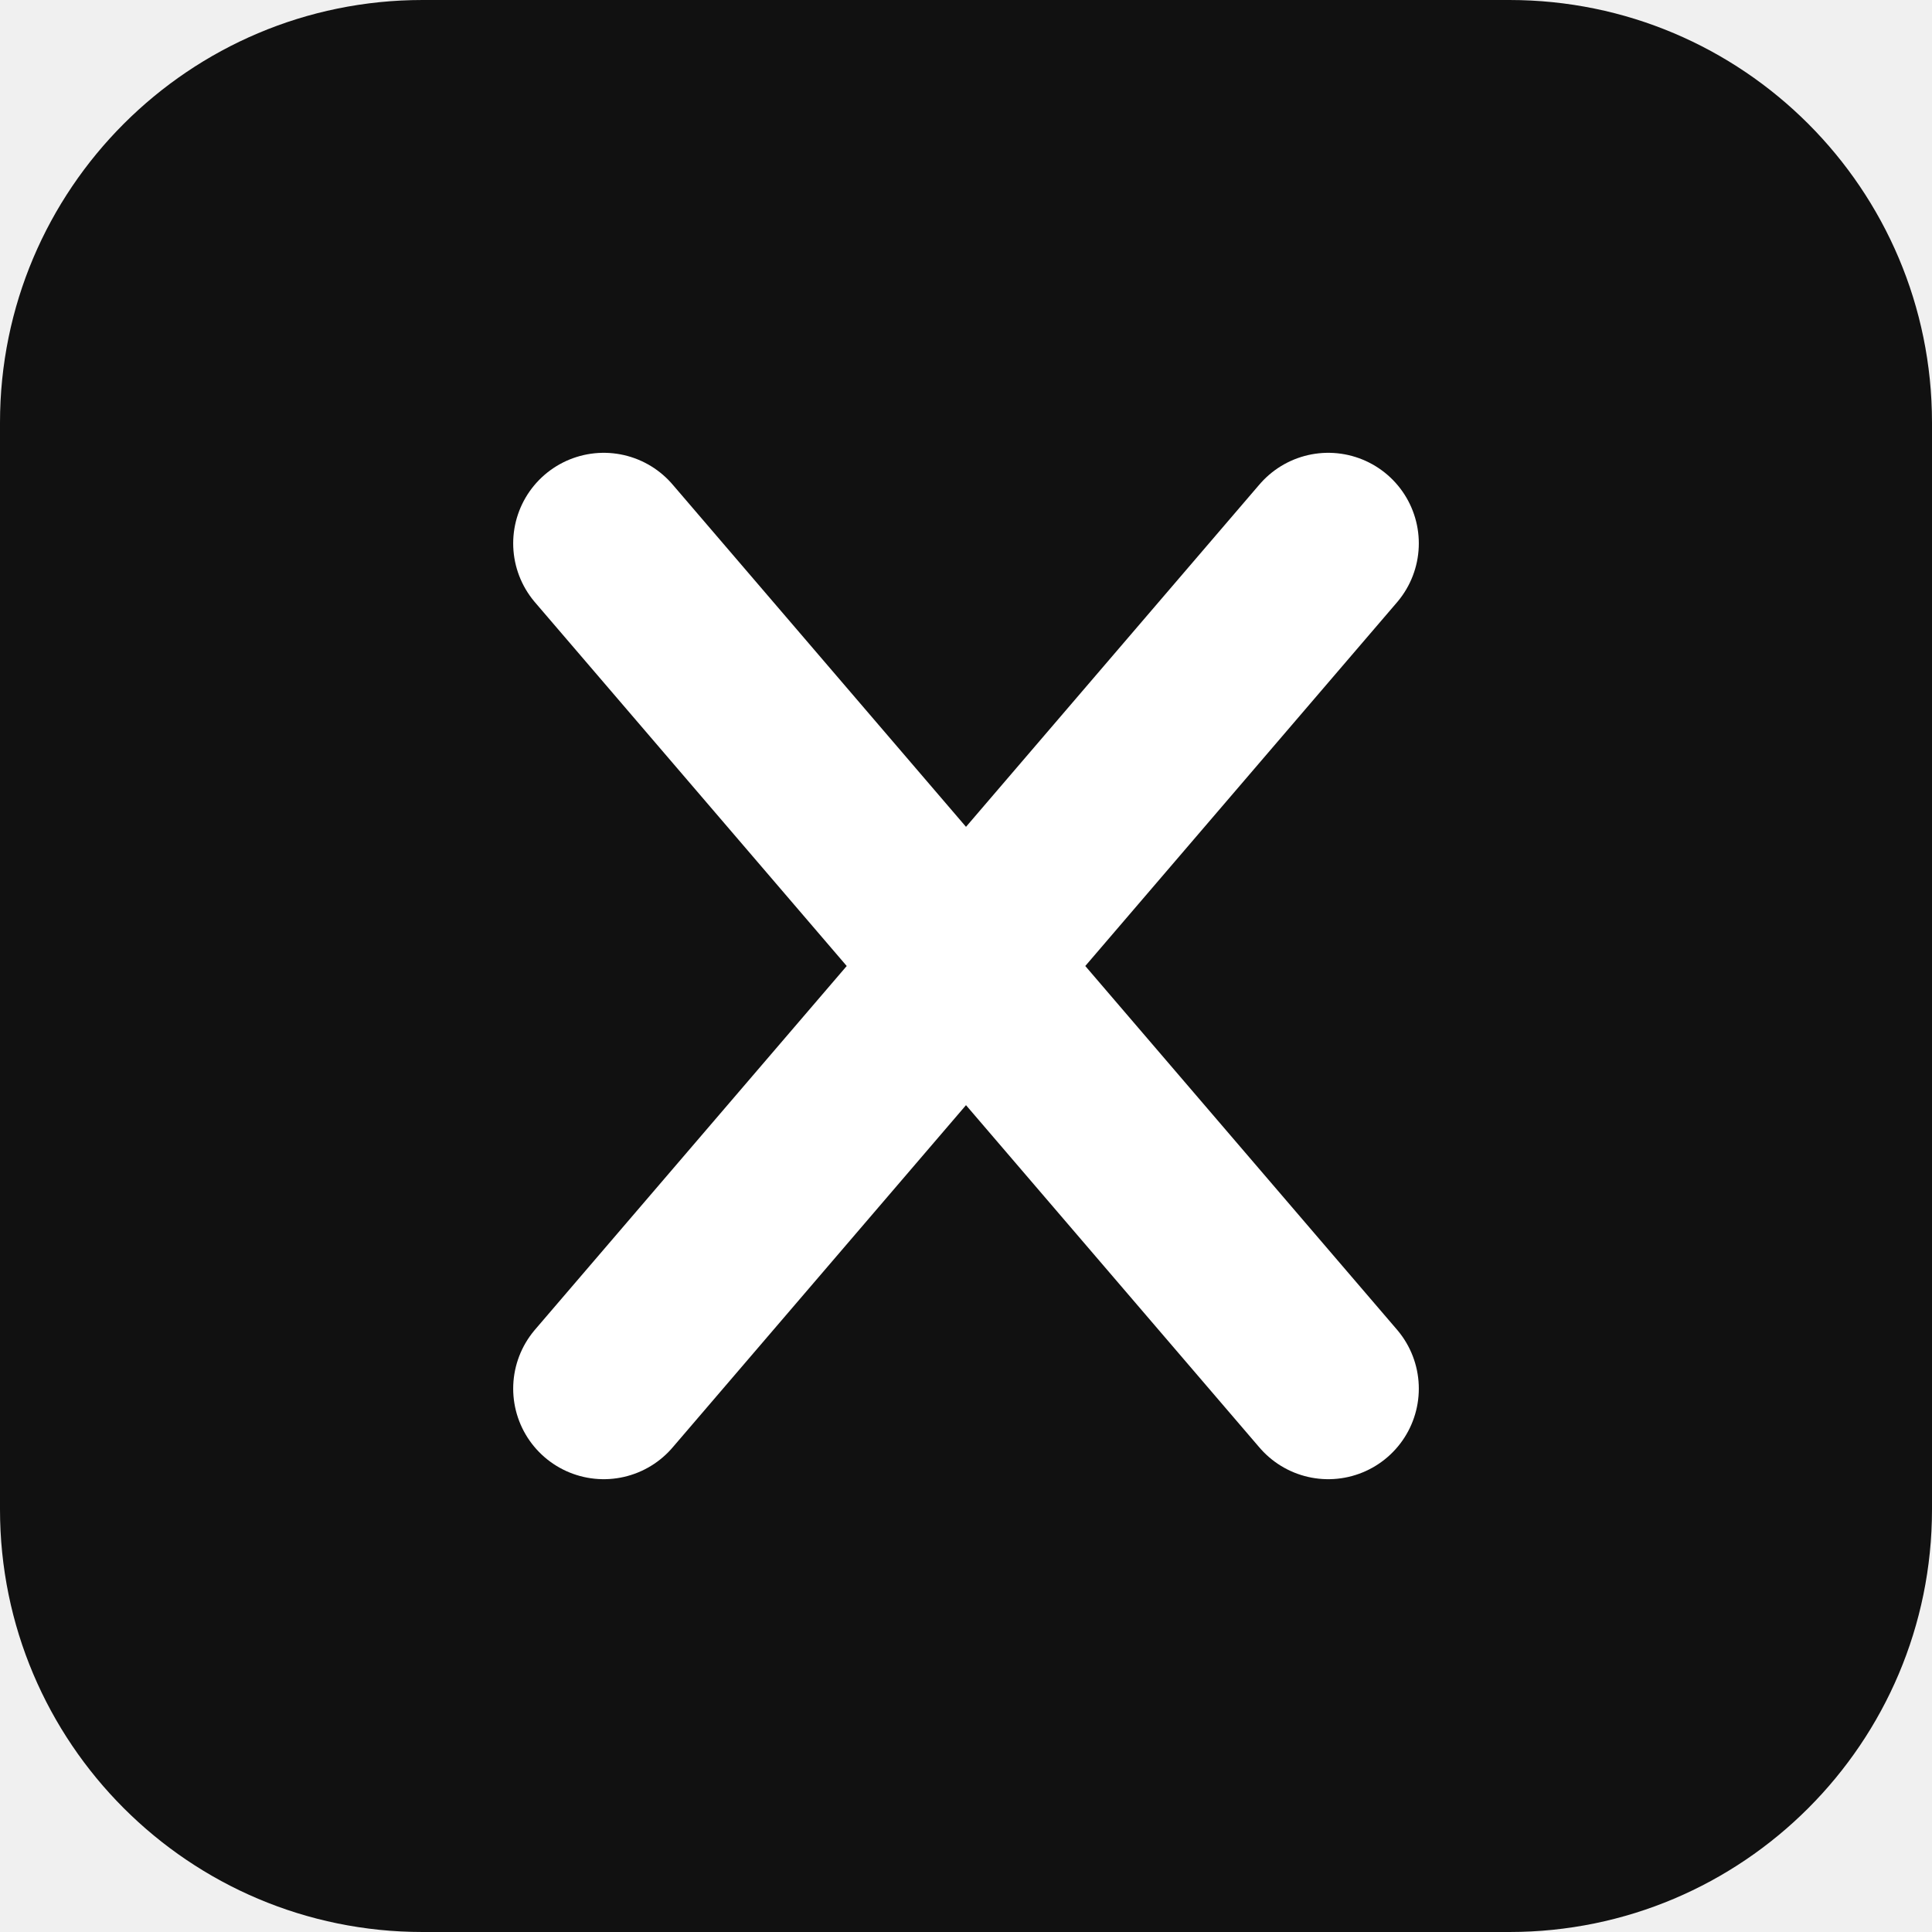
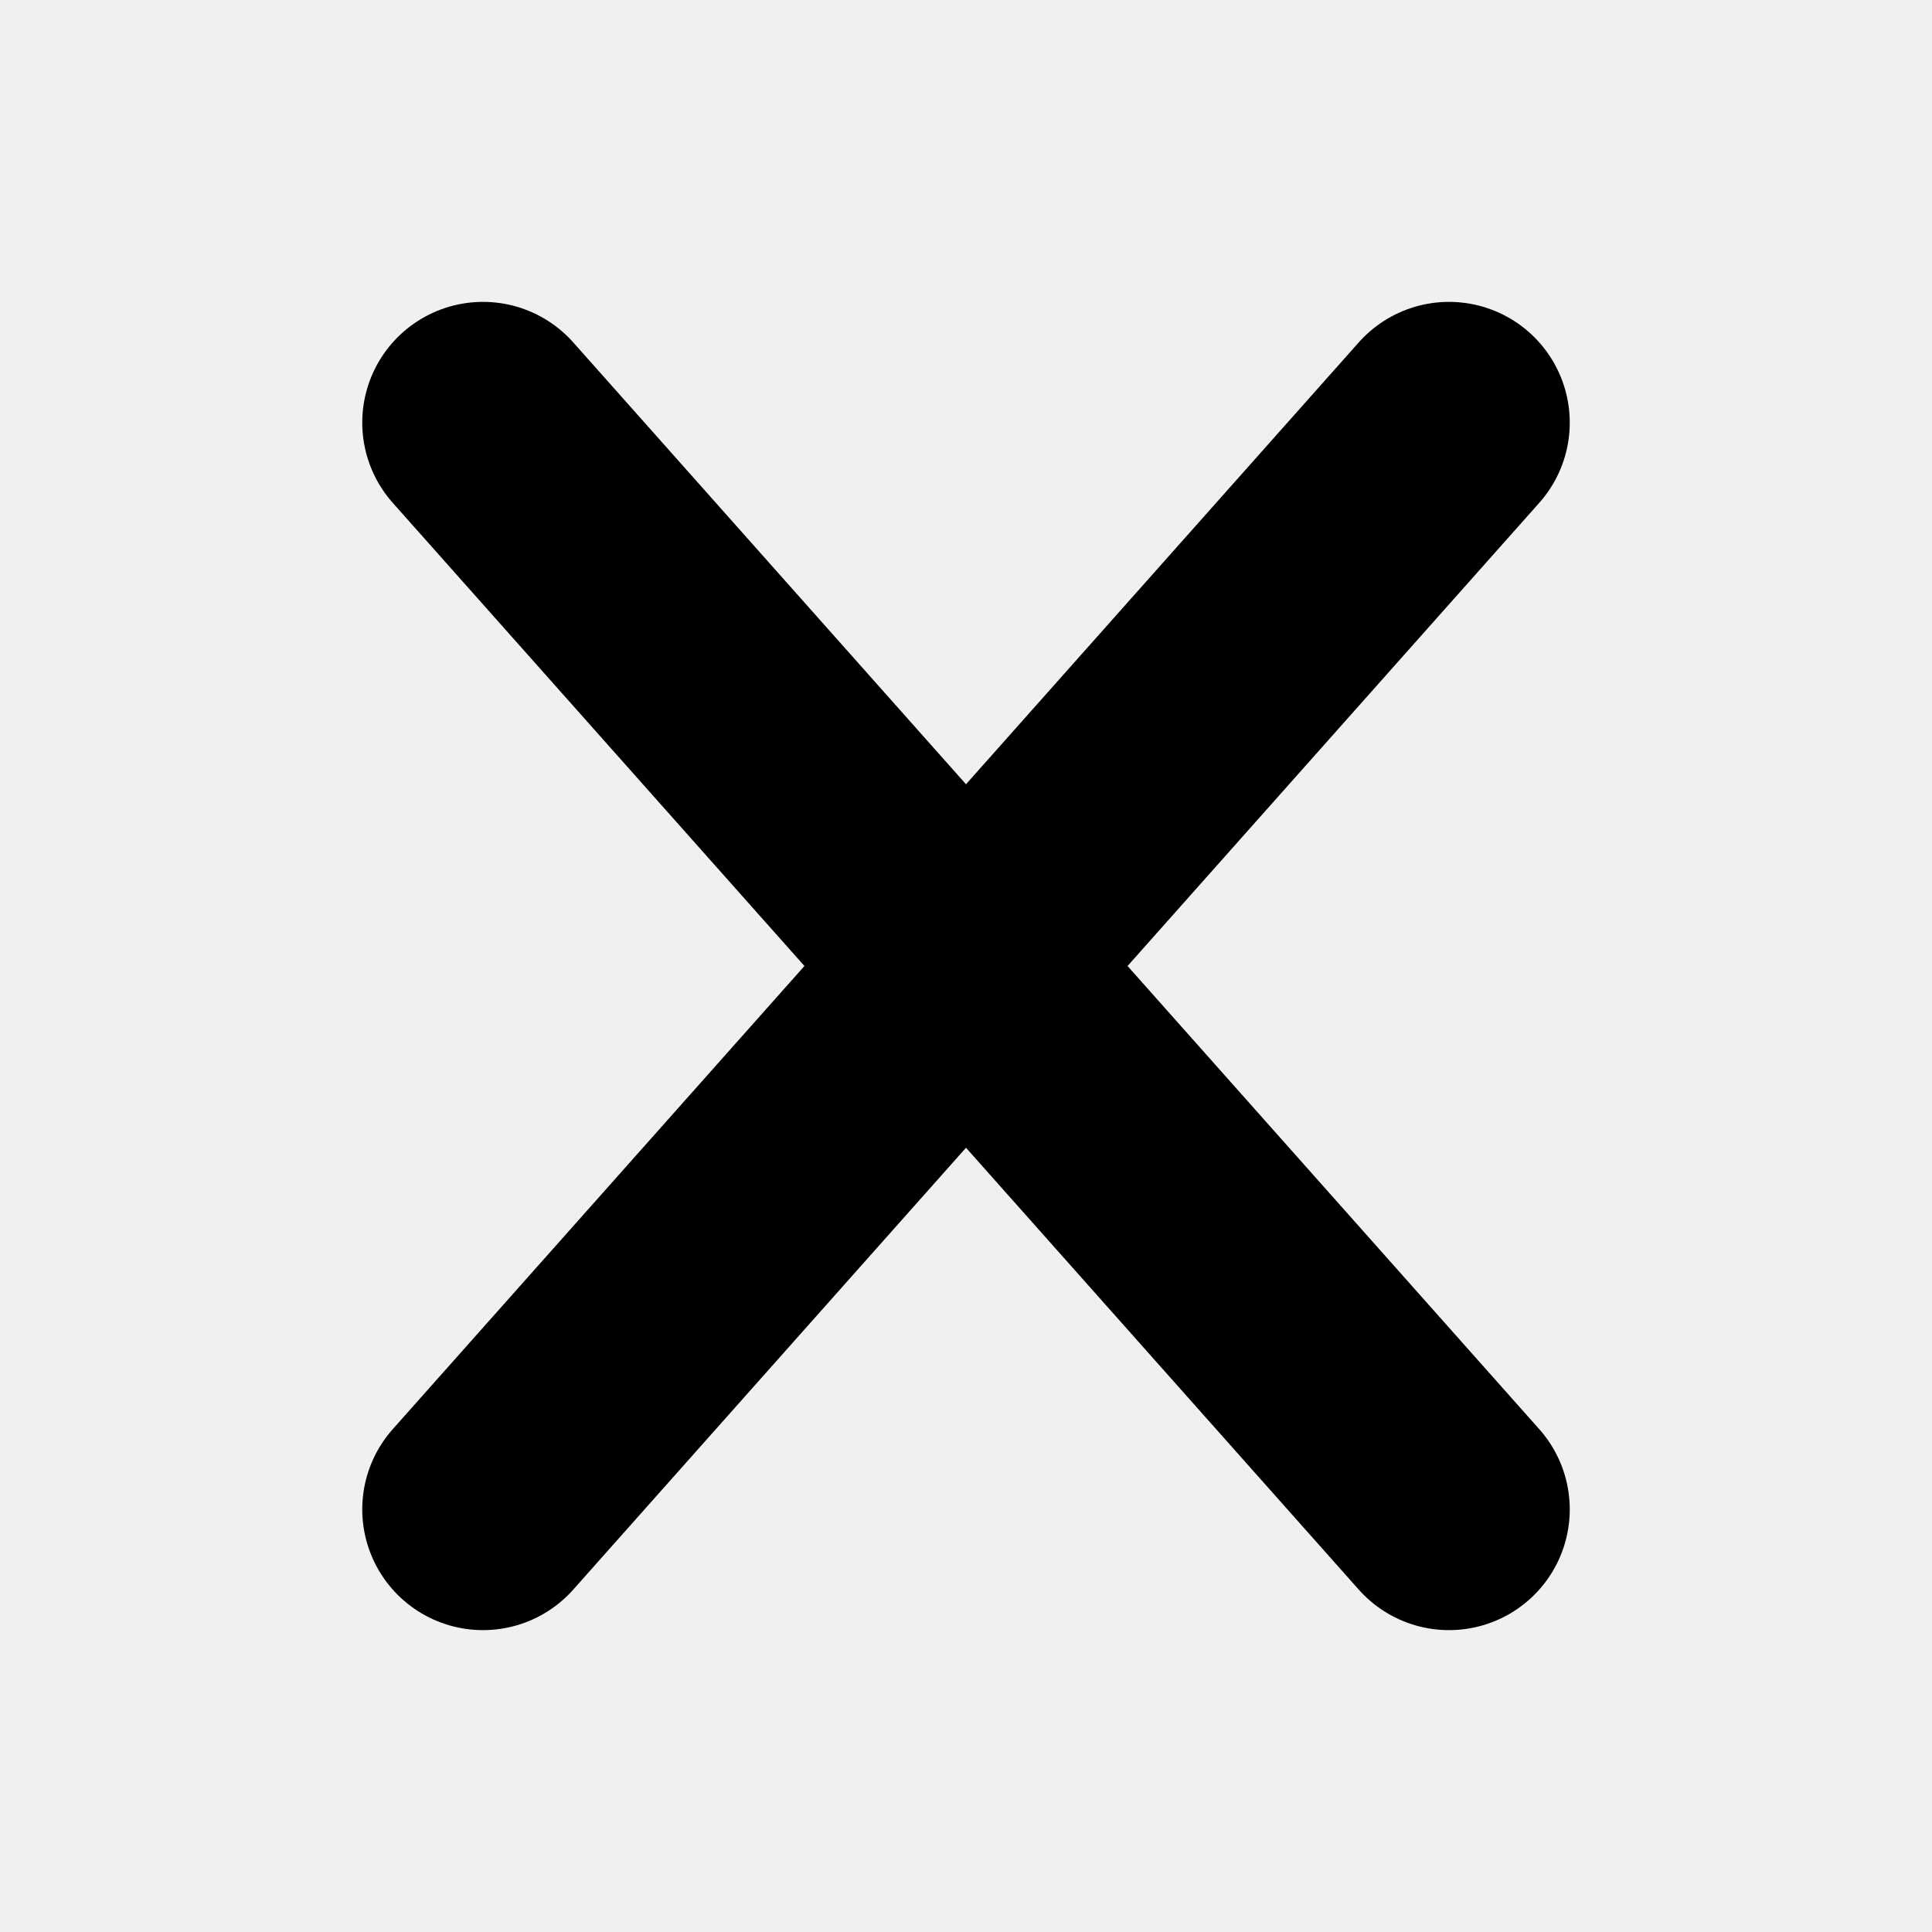
<svg xmlns="http://www.w3.org/2000/svg" viewBox="0 0 64 64">
-   <rect width="64" height="64" rx="14" fill="#111" />
-   <path d="M20 18 L44 46 M44 18 L20 46" stroke="#fff" stroke-width="6" stroke-linecap="round" />
+   <path d="M16 14 L48 50 M48 14 L16 50" stroke="#000" stroke-width="8" stroke-linecap="round" />
</svg>
